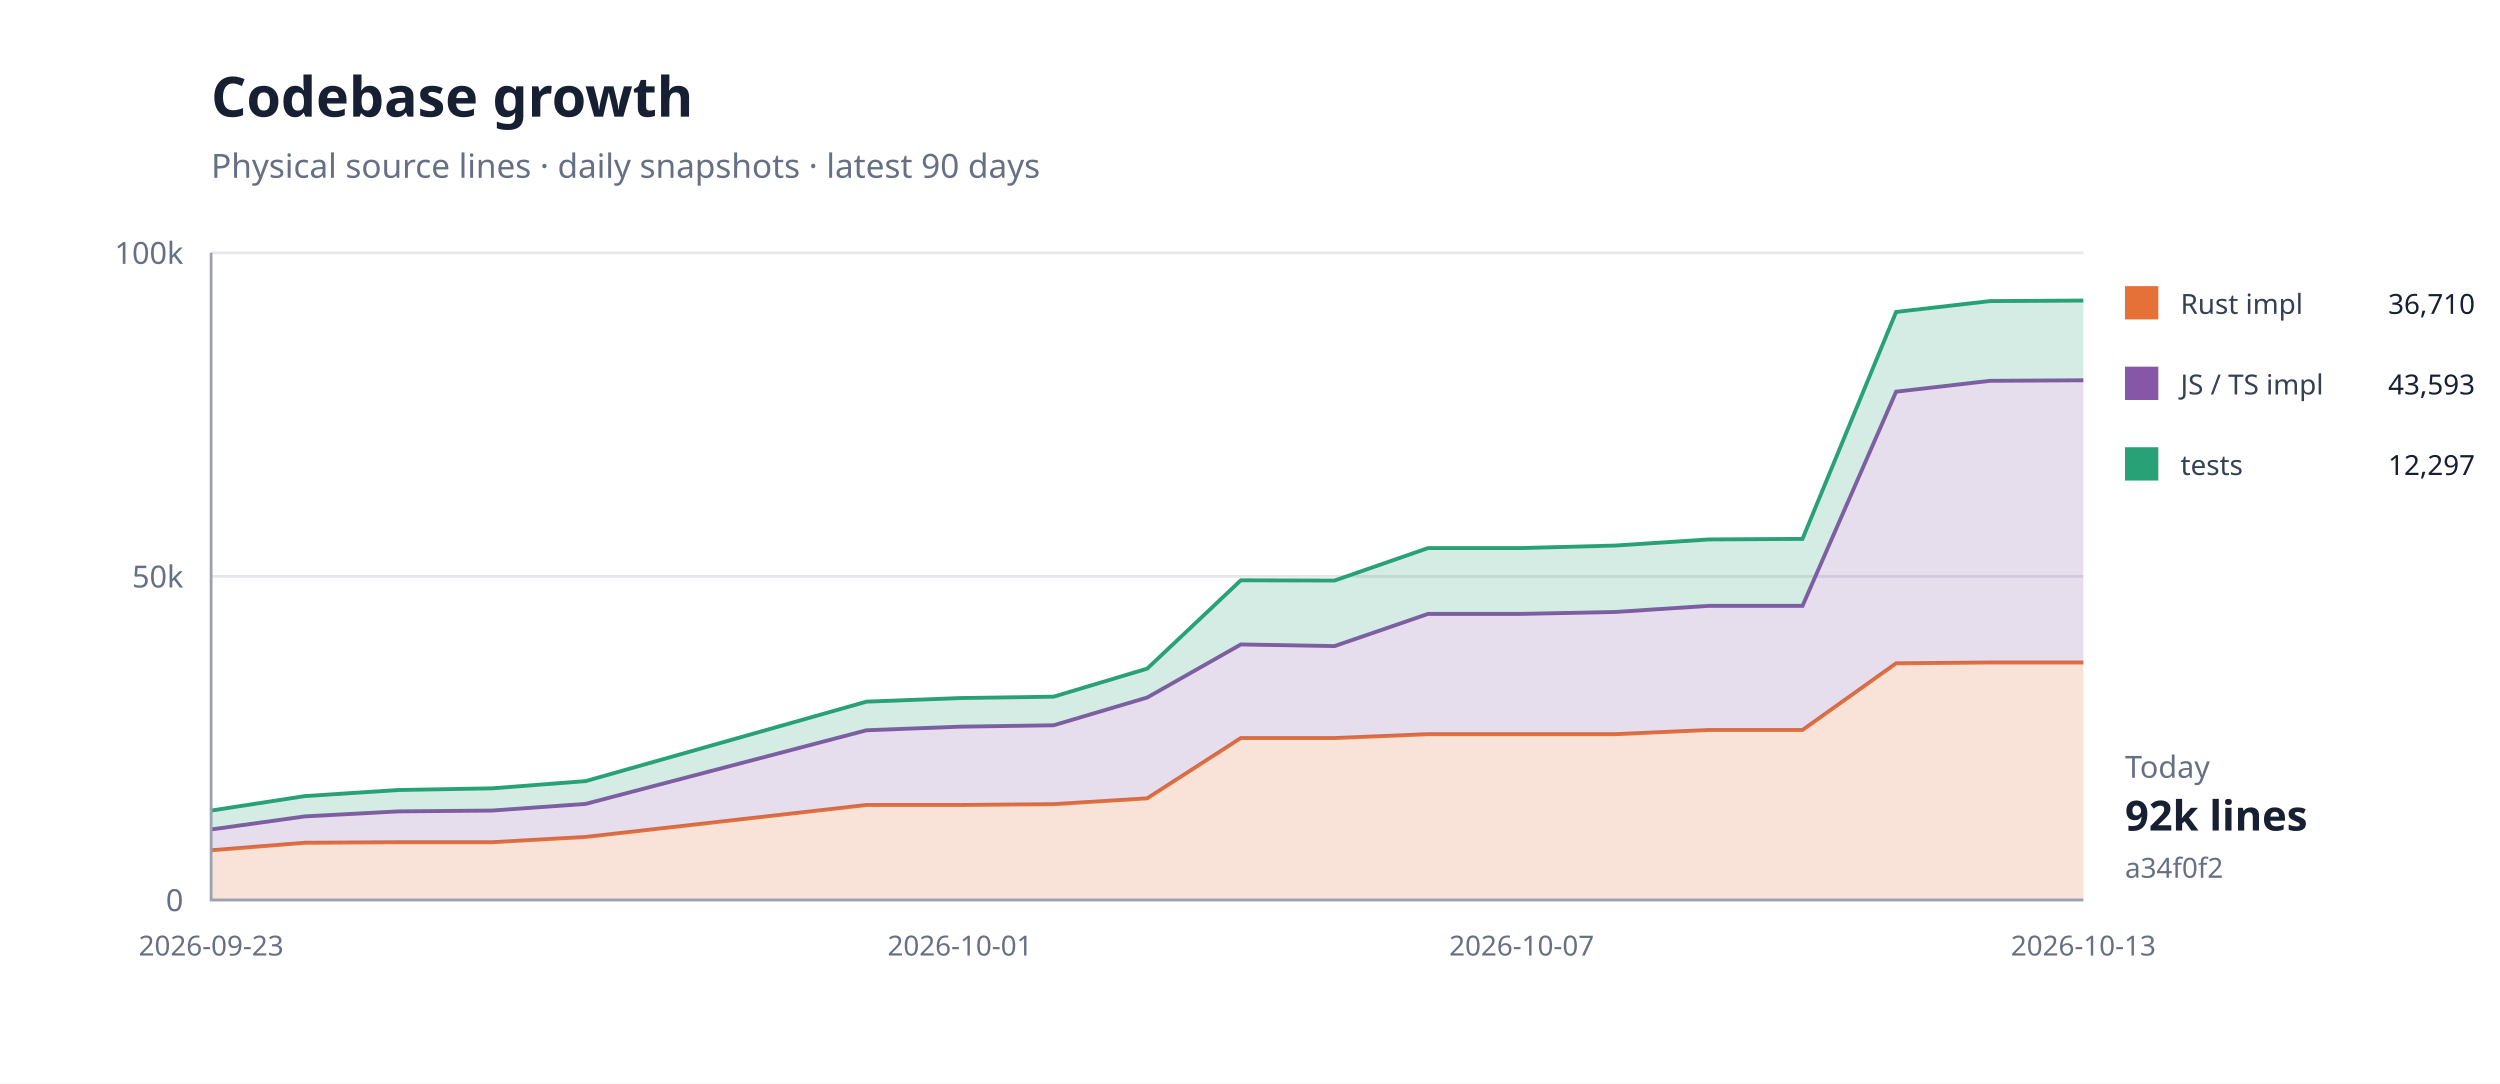
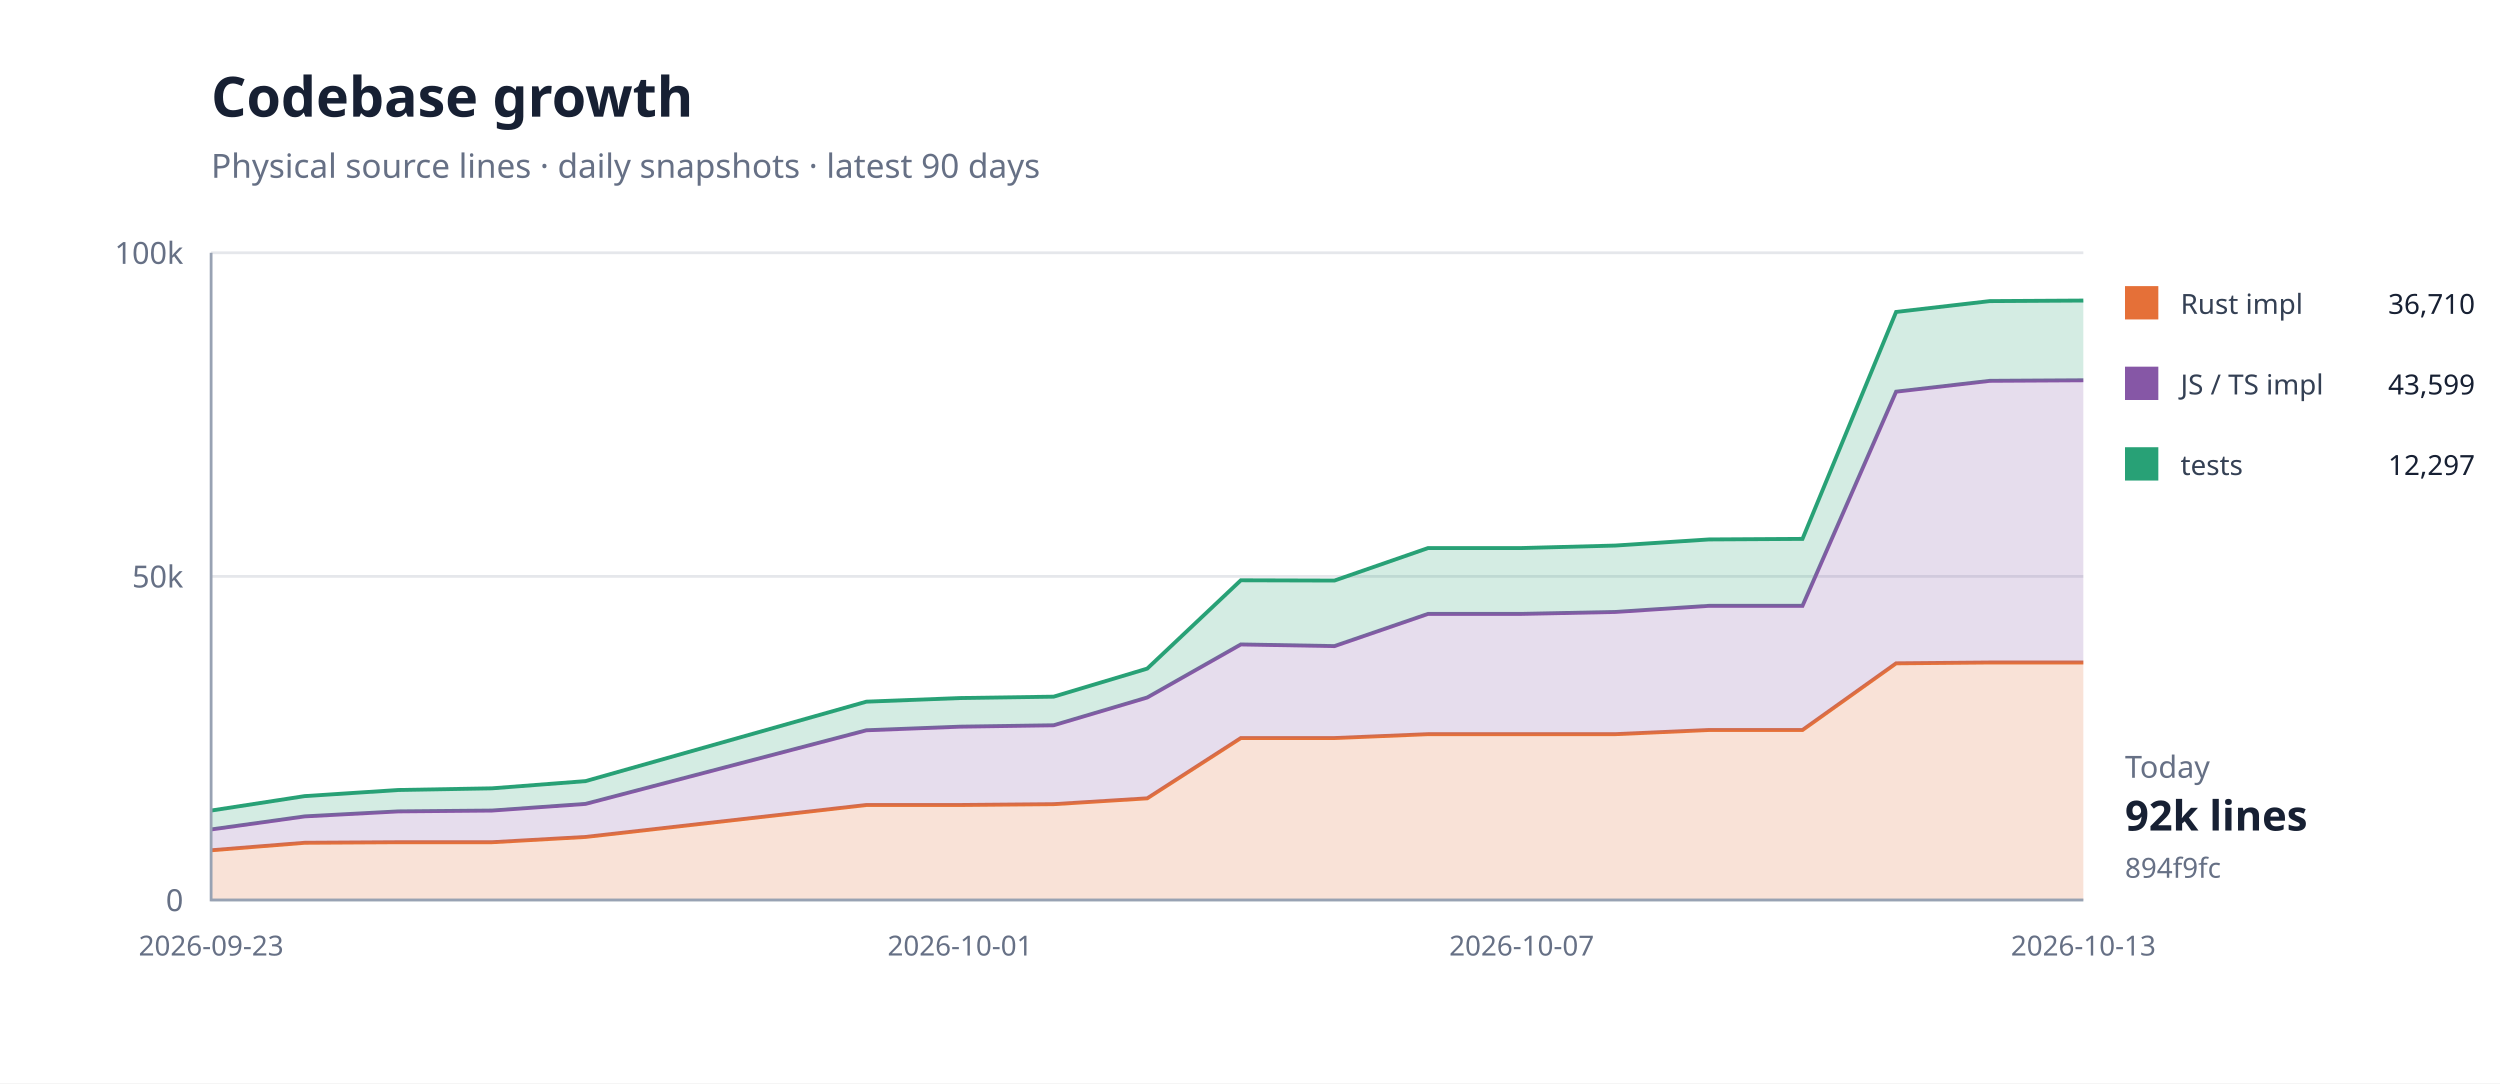
<svg xmlns="http://www.w3.org/2000/svg" width="900" height="390" viewBox="0 0 900 390">
  <rect width="100%" height="100%" fill="#fff" />
  <path d="M76 324H750" stroke="#e5e7eb" />
  <text x="66" y="328" text-anchor="end" font-family="system-ui,sans-serif" font-size="11" fill="#667085">0</text>
  <path d="M76 207.5H750" stroke="#e5e7eb" />
  <text x="66" y="211.5" text-anchor="end" font-family="system-ui,sans-serif" font-size="11" fill="#667085">50k</text>
  <path d="M76 91H750" stroke="#e5e7eb" />
  <text x="66" y="95" text-anchor="end" font-family="system-ui,sans-serif" font-size="11" fill="#667085">100k</text>
  <path d="M76.0,306.1 L109.7,303.4 L143.4,303.2 L177.1,303.2 L210.8,301.3 L311.9,289.8 L345.6,289.8 L379.3,289.5 L413.0,287.4 L446.7,265.7 L480.4,265.7 L514.1,264.3 L547.8,264.3 L581.5,264.3 L615.2,262.8 L648.9,262.8 L682.6,238.8 L716.3,238.5 L750.0,238.5 L750.0,324.0 L716.3,324.0 L682.6,324.0 L648.9,324.0 L615.2,324.0 L581.5,324.0 L547.8,324.0 L514.1,324.0 L480.4,324.0 L446.7,324.0 L413.0,324.0 L379.3,324.0 L345.6,324.0 L311.9,324.0 L210.8,324.0 L177.1,324.0 L143.4,324.0 L109.7,324.0 L76.0,324.0 Z" fill="#e5703833" />
  <path d="M76.0,306.1 L109.7,303.4 L143.4,303.2 L177.1,303.2 L210.8,301.3 L311.9,289.8 L345.6,289.8 L379.3,289.5 L413.0,287.4 L446.7,265.7 L480.4,265.7 L514.1,264.3 L547.8,264.3 L581.5,264.3 L615.2,262.8 L648.9,262.8 L682.6,238.8 L716.3,238.5 L750.0,238.5" fill="none" stroke="#e57038" stroke-width="1.4" />
  <path d="M76.0,298.6 L109.7,293.9 L143.4,292.1 L177.1,291.8 L210.8,289.4 L311.9,262.9 L345.6,261.6 L379.3,261.1 L413.0,251.1 L446.7,232.0 L480.4,232.6 L514.1,221.0 L547.8,221.0 L581.5,220.3 L615.2,218.1 L648.9,218.1 L682.6,141.0 L716.3,137.1 L750.0,136.9 L750.0,238.5 L716.3,238.5 L682.6,238.8 L648.9,262.8 L615.2,262.8 L581.5,264.3 L547.8,264.3 L514.1,264.3 L480.4,265.7 L446.7,265.7 L413.0,287.4 L379.3,289.5 L345.6,289.8 L311.9,289.8 L210.8,301.3 L177.1,303.2 L143.4,303.2 L109.7,303.4 L76.0,306.1 Z" fill="#8657a633" />
  <path d="M76.0,298.6 L109.7,293.9 L143.4,292.1 L177.1,291.8 L210.8,289.4 L311.9,262.9 L345.6,261.6 L379.3,261.1 L413.0,251.1 L446.7,232.0 L480.4,232.6 L514.1,221.0 L547.8,221.0 L581.5,220.3 L615.2,218.1 L648.9,218.1 L682.6,141.0 L716.3,137.1 L750.0,136.9" fill="none" stroke="#8657a6" stroke-width="1.4" />
  <path d="M76.0,291.8 L109.7,286.6 L143.4,284.4 L177.1,283.8 L210.8,281.2 L311.9,252.6 L345.6,251.3 L379.3,250.8 L413.0,240.7 L446.7,208.9 L480.4,209.0 L514.1,197.3 L547.8,197.3 L581.5,196.4 L615.2,194.2 L648.9,194.0 L682.6,112.3 L716.3,108.4 L750.0,108.2 L750.0,136.9 L716.3,137.1 L682.6,141.0 L648.9,218.1 L615.2,218.1 L581.5,220.3 L547.8,221.0 L514.1,221.0 L480.4,232.6 L446.7,232.0 L413.0,251.1 L379.3,261.1 L345.6,261.6 L311.9,262.9 L210.8,289.4 L177.1,291.8 L143.4,292.1 L109.7,293.9 L76.0,298.6 Z" fill="#28a17633" />
  <path d="M76.0,291.8 L109.7,286.6 L143.4,284.4 L177.1,283.8 L210.8,281.2 L311.9,252.6 L345.6,251.3 L379.3,250.8 L413.0,240.7 L446.7,208.9 L480.4,209.0 L514.1,197.3 L547.8,197.3 L581.5,196.4 L615.2,194.2 L648.9,194.0 L682.6,112.3 L716.3,108.4 L750.0,108.2" fill="none" stroke="#28a176" stroke-width="1.4" />
  <path d="M76 91V324H750" fill="none" stroke="#98a2b3" />
  <text x="76" y="344" text-anchor="middle" font-family="system-ui,sans-serif" font-size="10" fill="#667085">2026-09-23</text>
  <text x="345.6" y="344" text-anchor="middle" font-family="system-ui,sans-serif" font-size="10" fill="#667085">2026-10-01</text>
  <text x="547.8" y="344" text-anchor="middle" font-family="system-ui,sans-serif" font-size="10" fill="#667085">2026-10-07</text>
  <text x="750" y="344" text-anchor="middle" font-family="system-ui,sans-serif" font-size="10" fill="#667085">2026-10-13</text>
  <text x="76" y="42" font-family="system-ui,sans-serif" font-size="20" font-weight="700" fill="#172033">Codebase growth</text>
  <text x="76" y="64" font-family="system-ui,sans-serif" font-size="12" fill="#667085">Physical source lines · daily snapshots · latest 90 days</text>
  <rect x="765" y="103" width="12" height="12" fill="#e57038" />
  <text x="785" y="113" font-family="system-ui,sans-serif" font-size="10" fill="#344054">Rust impl</text>
  <text x="891" y="113" text-anchor="end" font-family="system-ui,sans-serif" font-size="10" fill="#172033">36,710</text>
  <rect x="765" y="132" width="12" height="12" fill="#8657a6" />
  <text x="785" y="142" font-family="system-ui,sans-serif" font-size="10" fill="#344054">JS / TS impl</text>
-   <text x="891" y="142" text-anchor="end" font-family="system-ui,sans-serif" font-size="10" fill="#172033">43,593</text>
+   <text x="891" y="142" text-anchor="end" font-family="system-ui,sans-serif" font-size="10" fill="#172033">43,599</text>
  <rect x="765" y="161" width="12" height="12" fill="#28a176" />
  <text x="785" y="171" font-family="system-ui,sans-serif" font-size="10" fill="#344054">tests</text>
  <text x="891" y="171" text-anchor="end" font-family="system-ui,sans-serif" font-size="10" fill="#172033">12,297</text>
  <text x="765" y="280" font-family="system-ui,sans-serif" font-size="11" fill="#667085">Today</text>
  <text x="765" y="299" font-family="system-ui,sans-serif" font-size="15" font-weight="700" fill="#172033">92k lines</text>
-   <text x="765" y="316" font-family="system-ui,sans-serif" font-size="10" fill="#667085">a34f0f2</text>
+   <text x="765" y="316" font-family="system-ui,sans-serif" font-size="10" fill="#667085">894f9fc</text>
</svg>
